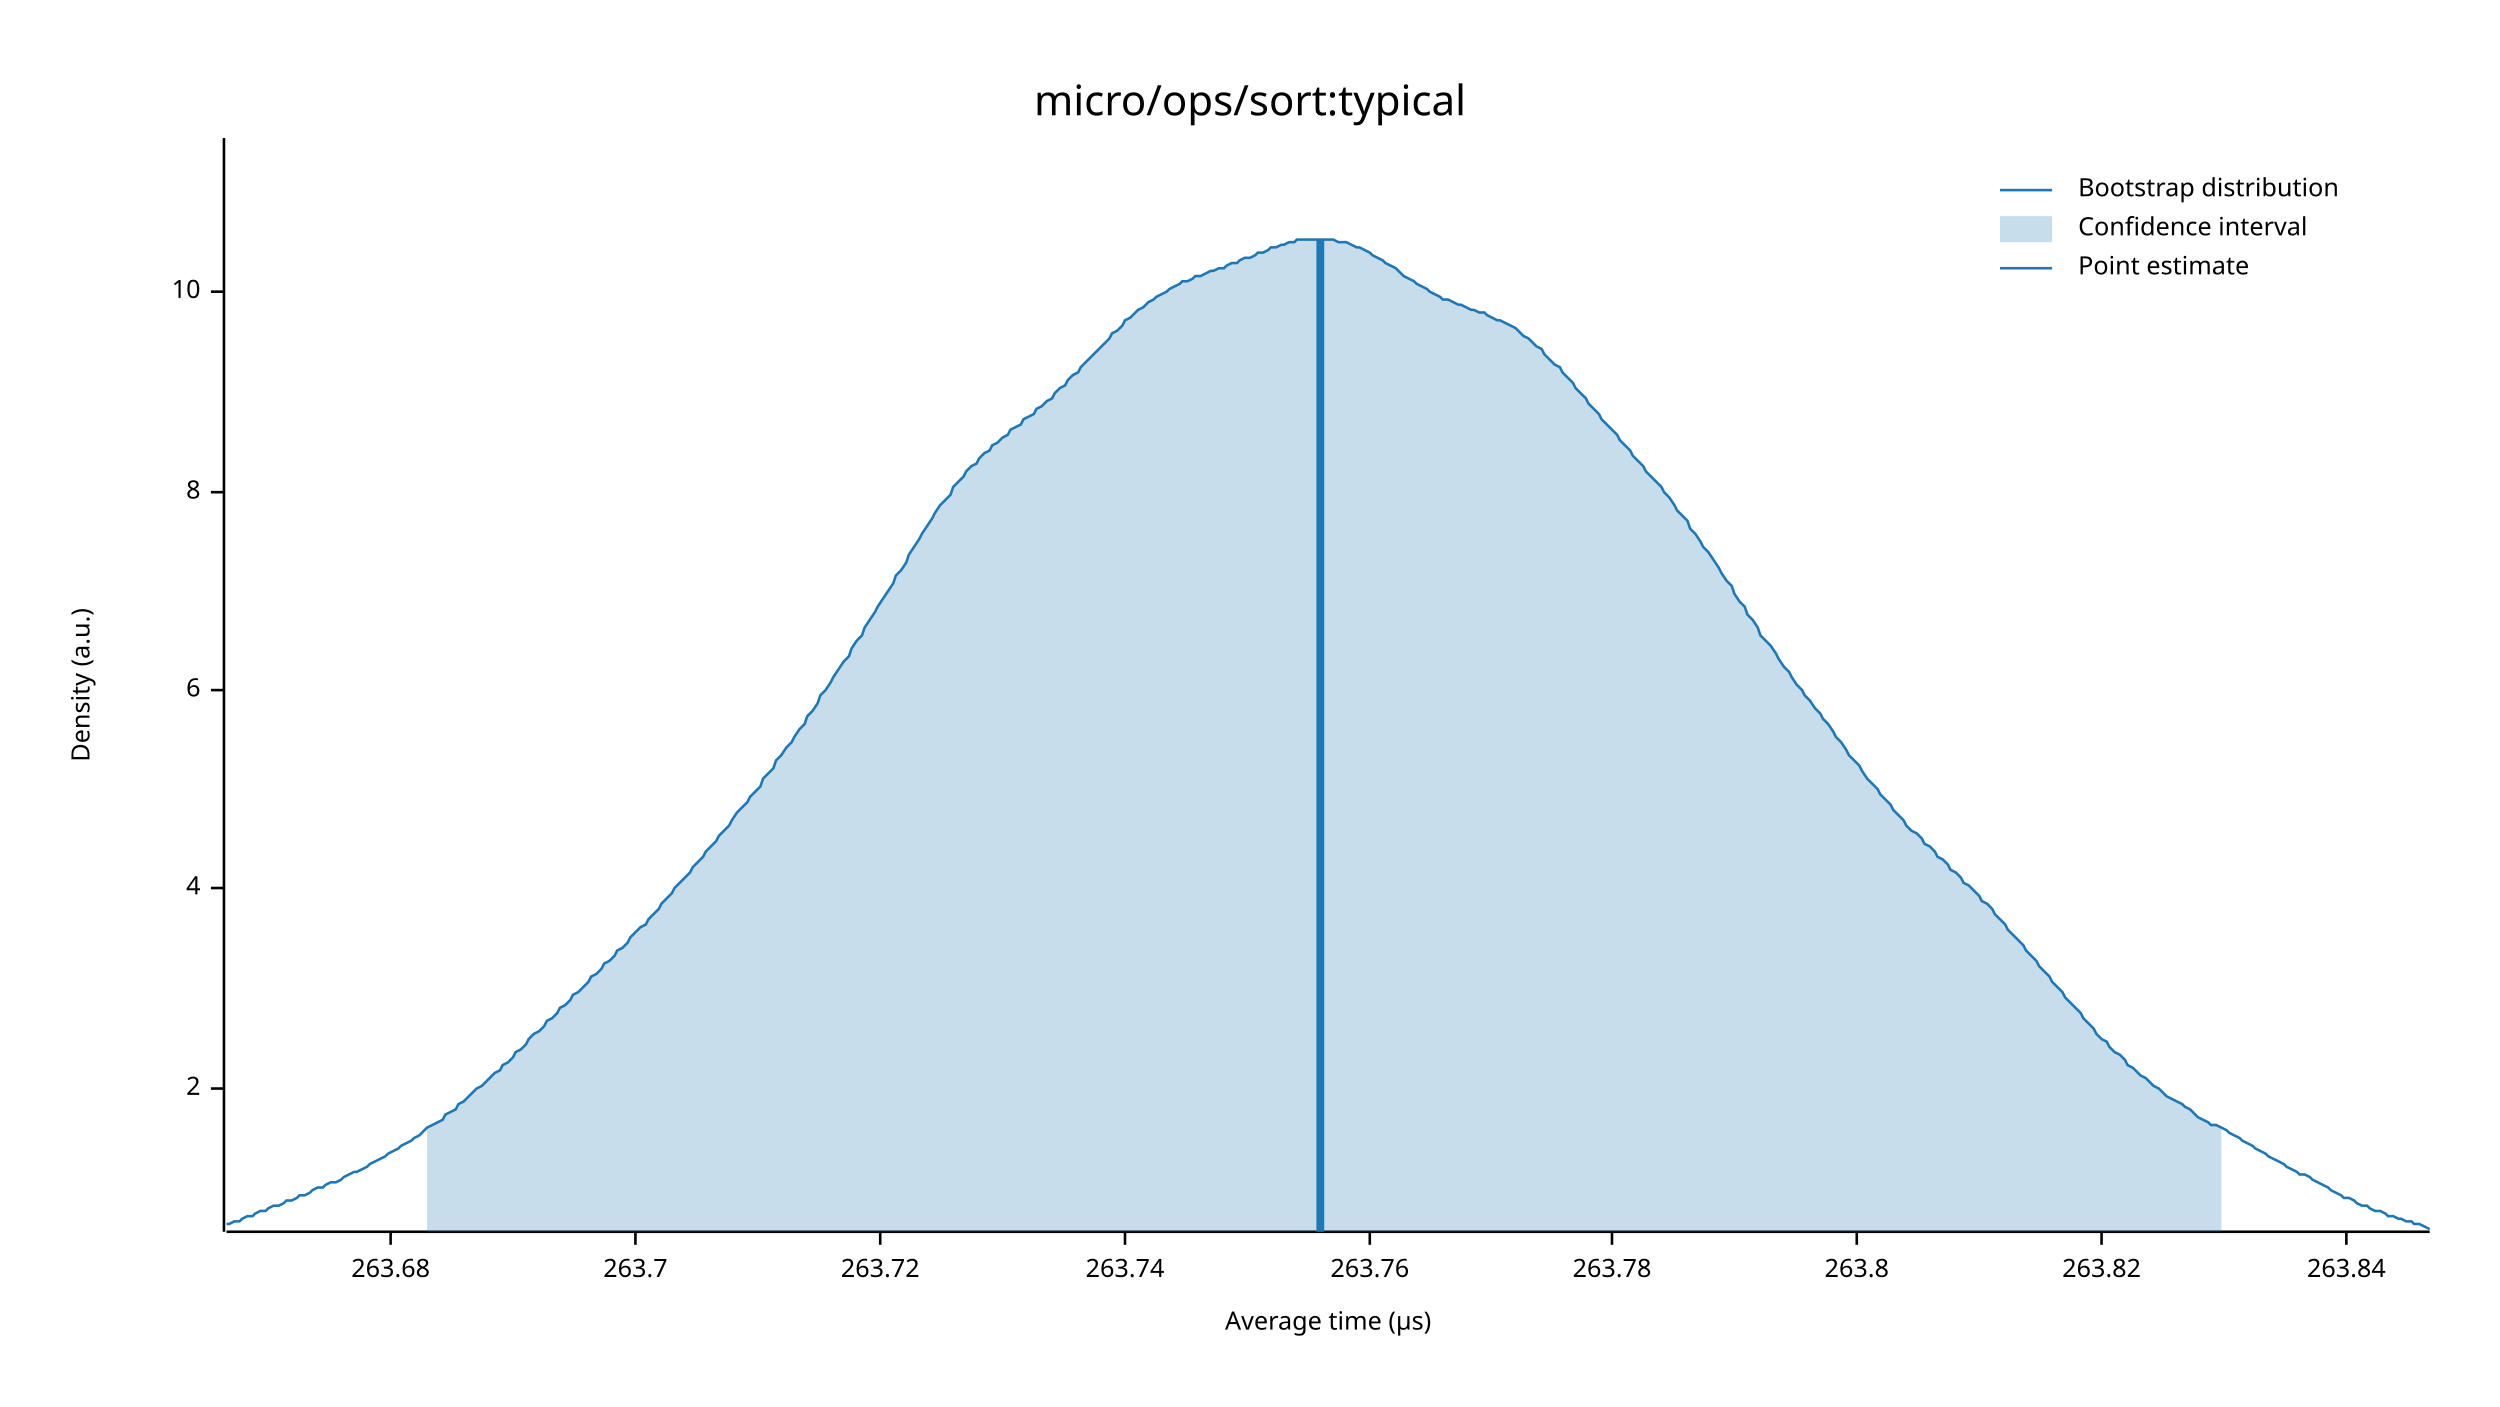
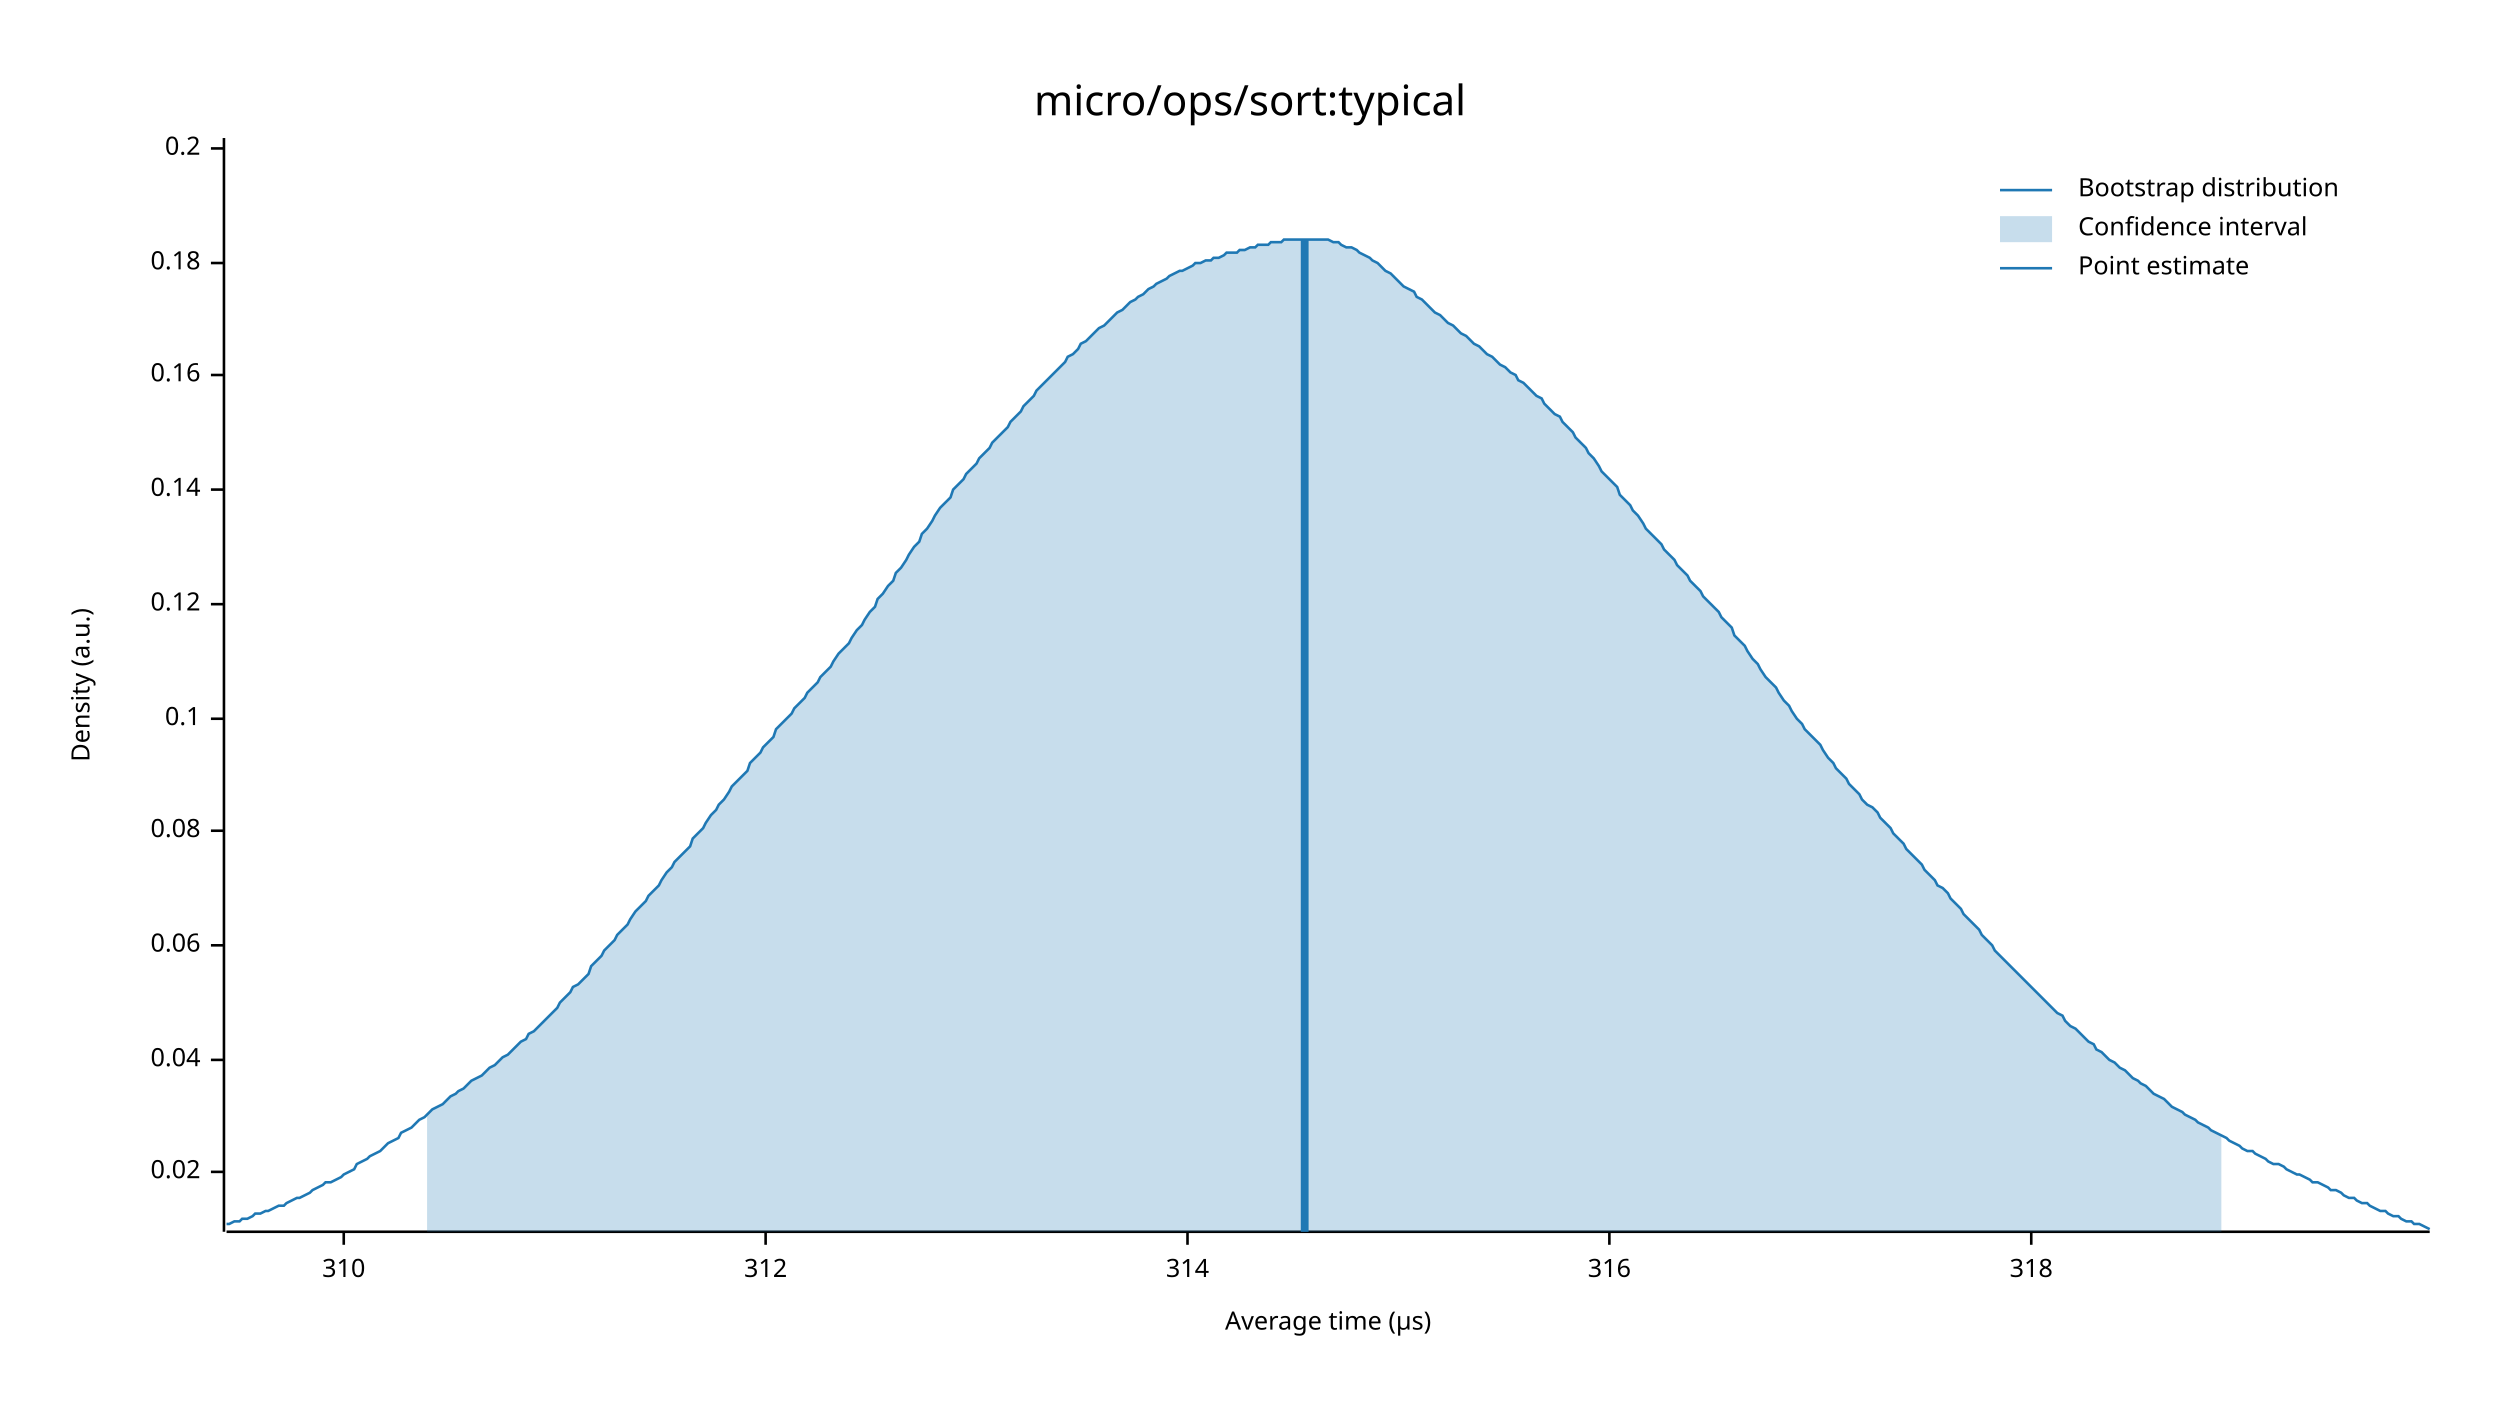
<svg xmlns="http://www.w3.org/2000/svg" width="960" height="540" viewBox="0 0 960 540">
  <text x="480" y="32" dy="0.76em" text-anchor="middle" font-family="sans-serif" font-size="16.129" opacity="1" fill="#000000">
micro/ops/sort:typical
</text>
  <text x="27" y="263" dy="0.76em" text-anchor="middle" font-family="sans-serif" font-size="9.677" opacity="1" fill="#000000" transform="rotate(270, 27, 263)">
Density (a.u.)
</text>
  <text x="510" y="513" dy="-0.5ex" text-anchor="middle" font-family="sans-serif" font-size="9.677" opacity="1" fill="#000000">
Average time (µs)
</text>
  <polyline fill="none" opacity="1" stroke="#000000" stroke-width="1" points="86,53 86,473 " />
-   <text x="77" y="418" dy="0.5ex" text-anchor="end" font-family="sans-serif" font-size="9.677" opacity="1" fill="#000000">
- 2
+   <text x="77" y="450" dy="0.5ex" text-anchor="end" font-family="sans-serif" font-size="9.677" opacity="1" fill="#000000">
+ 0.02
</text>
-   <polyline fill="none" opacity="1" stroke="#000000" stroke-width="1" points="81,418 86,418 " />
-   <text x="77" y="341" dy="0.5ex" text-anchor="end" font-family="sans-serif" font-size="9.677" opacity="1" fill="#000000">
- 4
+   <polyline fill="none" opacity="1" stroke="#000000" stroke-width="1" points="81,450 86,450 " />
+   <text x="77" y="407" dy="0.5ex" text-anchor="end" font-family="sans-serif" font-size="9.677" opacity="1" fill="#000000">
+ 0.04
</text>
-   <polyline fill="none" opacity="1" stroke="#000000" stroke-width="1" points="81,341 86,341 " />
-   <text x="77" y="265" dy="0.5ex" text-anchor="end" font-family="sans-serif" font-size="9.677" opacity="1" fill="#000000">
- 6
+   <polyline fill="none" opacity="1" stroke="#000000" stroke-width="1" points="81,407 86,407 " />
+   <text x="77" y="363" dy="0.5ex" text-anchor="end" font-family="sans-serif" font-size="9.677" opacity="1" fill="#000000">
+ 0.06
</text>
-   <polyline fill="none" opacity="1" stroke="#000000" stroke-width="1" points="81,265 86,265 " />
-   <text x="77" y="189" dy="0.5ex" text-anchor="end" font-family="sans-serif" font-size="9.677" opacity="1" fill="#000000">
- 8
+   <polyline fill="none" opacity="1" stroke="#000000" stroke-width="1" points="81,363 86,363 " />
+   <text x="77" y="319" dy="0.5ex" text-anchor="end" font-family="sans-serif" font-size="9.677" opacity="1" fill="#000000">
+ 0.08
</text>
-   <polyline fill="none" opacity="1" stroke="#000000" stroke-width="1" points="81,189 86,189 " />
-   <text x="77" y="112" dy="0.5ex" text-anchor="end" font-family="sans-serif" font-size="9.677" opacity="1" fill="#000000">
- 10
+   <polyline fill="none" opacity="1" stroke="#000000" stroke-width="1" points="81,319 86,319 " />
+   <text x="77" y="276" dy="0.5ex" text-anchor="end" font-family="sans-serif" font-size="9.677" opacity="1" fill="#000000">
+ 0.1
</text>
-   <polyline fill="none" opacity="1" stroke="#000000" stroke-width="1" points="81,112 86,112 " />
+   <polyline fill="none" opacity="1" stroke="#000000" stroke-width="1" points="81,276 86,276 " />
+   <text x="77" y="232" dy="0.5ex" text-anchor="end" font-family="sans-serif" font-size="9.677" opacity="1" fill="#000000">
+ 0.12
+ </text>
+   <polyline fill="none" opacity="1" stroke="#000000" stroke-width="1" points="81,232 86,232 " />
+   <text x="77" y="188" dy="0.5ex" text-anchor="end" font-family="sans-serif" font-size="9.677" opacity="1" fill="#000000">
+ 0.14
+ </text>
+   <polyline fill="none" opacity="1" stroke="#000000" stroke-width="1" points="81,188 86,188 " />
+   <text x="77" y="144" dy="0.5ex" text-anchor="end" font-family="sans-serif" font-size="9.677" opacity="1" fill="#000000">
+ 0.16
+ </text>
+   <polyline fill="none" opacity="1" stroke="#000000" stroke-width="1" points="81,144 86,144 " />
+   <text x="77" y="101" dy="0.5ex" text-anchor="end" font-family="sans-serif" font-size="9.677" opacity="1" fill="#000000">
+ 0.18
+ </text>
+   <polyline fill="none" opacity="1" stroke="#000000" stroke-width="1" points="81,101 86,101 " />
+   <text x="77" y="57" dy="0.5ex" text-anchor="end" font-family="sans-serif" font-size="9.677" opacity="1" fill="#000000">
+ 0.2
+ </text>
+   <polyline fill="none" opacity="1" stroke="#000000" stroke-width="1" points="81,57 86,57 " />
  <polyline fill="none" opacity="1" stroke="#000000" stroke-width="1" points="87,473 933,473 " />
-   <text x="150" y="483" dy="0.76em" text-anchor="middle" font-family="sans-serif" font-size="9.677" opacity="1" fill="#000000">
- 263.68
+   <text x="132" y="483" dy="0.76em" text-anchor="middle" font-family="sans-serif" font-size="9.677" opacity="1" fill="#000000">
+ 310
</text>
-   <polyline fill="none" opacity="1" stroke="#000000" stroke-width="1" points="150,473 150,478 " />
-   <text x="244" y="483" dy="0.76em" text-anchor="middle" font-family="sans-serif" font-size="9.677" opacity="1" fill="#000000">
- 263.7
+   <polyline fill="none" opacity="1" stroke="#000000" stroke-width="1" points="132,473 132,478 " />
+   <text x="294" y="483" dy="0.76em" text-anchor="middle" font-family="sans-serif" font-size="9.677" opacity="1" fill="#000000">
+ 312
</text>
-   <polyline fill="none" opacity="1" stroke="#000000" stroke-width="1" points="244,473 244,478 " />
-   <text x="338" y="483" dy="0.76em" text-anchor="middle" font-family="sans-serif" font-size="9.677" opacity="1" fill="#000000">
- 263.72
+   <polyline fill="none" opacity="1" stroke="#000000" stroke-width="1" points="294,473 294,478 " />
+   <text x="456" y="483" dy="0.76em" text-anchor="middle" font-family="sans-serif" font-size="9.677" opacity="1" fill="#000000">
+ 314
</text>
-   <polyline fill="none" opacity="1" stroke="#000000" stroke-width="1" points="338,473 338,478 " />
-   <text x="432" y="483" dy="0.76em" text-anchor="middle" font-family="sans-serif" font-size="9.677" opacity="1" fill="#000000">
- 263.74
+   <polyline fill="none" opacity="1" stroke="#000000" stroke-width="1" points="456,473 456,478 " />
+   <text x="618" y="483" dy="0.76em" text-anchor="middle" font-family="sans-serif" font-size="9.677" opacity="1" fill="#000000">
+ 316
</text>
-   <polyline fill="none" opacity="1" stroke="#000000" stroke-width="1" points="432,473 432,478 " />
-   <text x="526" y="483" dy="0.76em" text-anchor="middle" font-family="sans-serif" font-size="9.677" opacity="1" fill="#000000">
- 263.76
+   <polyline fill="none" opacity="1" stroke="#000000" stroke-width="1" points="618,473 618,478 " />
+   <text x="780" y="483" dy="0.76em" text-anchor="middle" font-family="sans-serif" font-size="9.677" opacity="1" fill="#000000">
+ 318
</text>
-   <polyline fill="none" opacity="1" stroke="#000000" stroke-width="1" points="526,473 526,478 " />
-   <text x="619" y="483" dy="0.76em" text-anchor="middle" font-family="sans-serif" font-size="9.677" opacity="1" fill="#000000">
- 263.78
- </text>
-   <polyline fill="none" opacity="1" stroke="#000000" stroke-width="1" points="619,473 619,478 " />
-   <text x="713" y="483" dy="0.76em" text-anchor="middle" font-family="sans-serif" font-size="9.677" opacity="1" fill="#000000">
- 263.8
- </text>
-   <polyline fill="none" opacity="1" stroke="#000000" stroke-width="1" points="713,473 713,478 " />
-   <text x="807" y="483" dy="0.76em" text-anchor="middle" font-family="sans-serif" font-size="9.677" opacity="1" fill="#000000">
- 263.82
- </text>
-   <polyline fill="none" opacity="1" stroke="#000000" stroke-width="1" points="807,473 807,478 " />
-   <text x="901" y="483" dy="0.76em" text-anchor="middle" font-family="sans-serif" font-size="9.677" opacity="1" fill="#000000">
- 263.84
- </text>
-   <polyline fill="none" opacity="1" stroke="#000000" stroke-width="1" points="901,473 901,478 " />
-   <polyline fill="none" opacity="1" stroke="#1F78B4" stroke-width="1" points="87,470 88,470 90,469 92,469 93,468 95,467 97,467 98,466 100,465 102,465 103,464 105,463 107,463 109,462 110,461 112,461 114,460 115,459 117,459 119,458 120,457 122,456 124,456 125,455 127,454 129,454 131,453 132,452 134,451 136,450 137,450 139,449 141,448 142,447 144,446 146,445 148,444 149,443 151,442 153,441 154,440 156,439 158,438 159,437 161,436 163,434 164,433 166,432 168,431 170,430 171,428 173,427 175,426 176,424 178,423 180,421 181,420 183,418 185,417 187,415 188,414 190,412 192,411 193,409 195,408 197,406 198,404 200,403 202,401 203,399 205,397 207,396 209,394 210,392 212,391 214,389 215,387 217,386 219,384 220,382 222,381 224,379 226,377 227,375 229,374 231,372 232,370 234,369 236,367 237,365 239,364 241,362 242,360 244,358 246,356 248,355 249,353 251,351 253,349 254,347 256,345 258,343 259,341 261,339 263,337 265,335 266,333 268,331 270,329 271,327 273,325 275,323 276,321 278,319 280,317 281,315 283,312 285,310 287,308 288,306 290,304 292,302 293,299 295,297 297,295 298,292 300,290 302,287 304,285 305,283 307,280 309,278 310,275 312,273 314,270 315,267 317,265 319,262 320,260 322,257 324,254 326,252 327,249 329,246 331,244 332,241 334,238 336,235 337,233 339,230 341,227 343,224 344,221 346,219 348,216 349,213 351,210 353,207 354,205 356,202 358,199 359,197 361,194 363,192 365,190 366,187 368,185 370,183 371,181 373,179 375,178 376,176 378,174 380,173 381,171 383,170 385,168 387,167 388,165 390,164 392,163 393,161 395,160 397,159 398,157 400,156 402,154 404,153 405,151 407,149 409,148 410,146 412,144 414,143 415,141 417,139 419,137 420,136 422,134 424,132 426,130 427,128 429,127 431,125 432,123 434,122 436,120 437,119 439,118 441,116 443,115 444,114 446,113 448,112 449,111 451,110 453,109 454,108 456,108 458,107 459,106 461,106 463,105 465,104 466,104 468,103 470,103 471,102 473,101 475,101 476,100 478,99 480,99 482,98 483,97 485,97 487,96 488,95 490,95 492,94 493,94 495,93 497,93 498,92 500,92 502,92 504,92 505,92 507,92 509,92 510,92 512,92 514,93 515,93 517,93 519,94 521,95 522,95 524,96 526,97 527,98 529,99 531,100 532,101 534,102 536,103 537,104 539,106 541,107 543,108 544,109 546,110 548,111 549,112 551,113 553,114 554,115 556,115 558,116 560,117 561,117 563,118 565,119 566,119 568,120 570,120 571,121 573,122 575,123 576,123 578,124 580,125 582,126 583,127 585,129 587,130 588,131 590,133 592,134 593,136 595,138 597,140 599,141 600,143 602,145 604,147 605,149 607,151 609,153 610,155 612,157 614,159 615,161 617,163 619,165 621,167 622,169 624,171 626,173 627,175 629,177 631,179 632,181 634,183 636,185 638,187 639,189 641,191 643,194 644,196 646,198 648,200 649,203 651,205 653,208 654,210 656,212 658,215 660,218 661,220 663,223 665,225 666,228 668,231 670,233 671,236 673,238 675,241 676,244 678,246 680,248 682,251 683,253 685,256 687,258 688,260 690,263 692,265 693,267 695,269 697,272 699,274 700,276 702,278 704,281 705,283 707,285 709,288 710,290 712,292 714,294 715,296 717,299 719,301 721,303 722,305 724,307 726,309 727,311 729,313 731,315 732,317 734,319 736,320 738,322 739,324 741,325 743,327 744,329 746,330 748,332 749,334 751,335 753,337 754,339 756,340 758,342 760,344 761,346 763,347 765,349 766,351 768,353 770,355 771,357 773,359 775,361 777,363 778,365 780,367 782,369 783,371 785,373 787,375 788,377 790,379 792,381 793,383 795,385 797,387 799,389 800,391 802,393 804,395 805,397 807,399 809,400 810,402 812,404 814,405 816,407 817,409 819,410 821,412 822,413 824,414 826,416 827,417 829,418 831,420 832,421 834,422 836,423 838,424 839,425 841,426 843,428 844,429 846,430 848,431 849,432 851,432 853,433 855,434 856,435 858,436 860,437 861,438 863,439 865,440 866,441 868,442 870,443 871,444 873,445 875,446 877,447 878,448 880,449 882,450 883,451 885,451 887,452 888,453 890,454 892,455 894,456 895,457 897,458 899,459 900,460 902,460 904,461 905,462 907,463 909,463 910,464 912,465 914,465 916,466 917,467 919,467 921,468 922,468 924,469 926,469 927,470 929,470 931,471 933,472 " />
-   <polygon opacity="0.25" fill="#1F78B4" points="164,433 166,432 168,431 170,430 171,428 173,427 175,426 176,424 178,423 180,421 181,420 183,418 185,417 187,415 188,414 190,412 192,411 193,409 195,408 197,406 198,404 200,403 202,401 203,399 205,397 207,396 209,394 210,392 212,391 214,389 215,387 217,386 219,384 220,382 222,381 224,379 226,377 227,375 229,374 231,372 232,370 234,369 236,367 237,365 239,364 241,362 242,360 244,358 246,356 248,355 249,353 251,351 253,349 254,347 256,345 258,343 259,341 261,339 263,337 265,335 266,333 268,331 270,329 271,327 273,325 275,323 276,321 278,319 280,317 281,315 283,312 285,310 287,308 288,306 290,304 292,302 293,299 295,297 297,295 298,292 300,290 302,287 304,285 305,283 307,280 309,278 310,275 312,273 314,270 315,267 317,265 319,262 320,260 322,257 324,254 326,252 327,249 329,246 331,244 332,241 334,238 336,235 337,233 339,230 341,227 343,224 344,221 346,219 348,216 349,213 351,210 353,207 354,205 356,202 358,199 359,197 361,194 363,192 365,190 366,187 368,185 370,183 371,181 373,179 375,178 376,176 378,174 380,173 381,171 383,170 385,168 387,167 388,165 390,164 392,163 393,161 395,160 397,159 398,157 400,156 402,154 404,153 405,151 407,149 409,148 410,146 412,144 414,143 415,141 417,139 419,137 420,136 422,134 424,132 426,130 427,128 429,127 431,125 432,123 434,122 436,120 437,119 439,118 441,116 443,115 444,114 446,113 448,112 449,111 451,110 453,109 454,108 456,108 458,107 459,106 461,106 463,105 465,104 466,104 468,103 470,103 471,102 473,101 475,101 476,100 478,99 480,99 482,98 483,97 485,97 487,96 488,95 490,95 492,94 493,94 495,93 497,93 498,92 500,92 502,92 504,92 505,92 507,92 509,92 510,92 512,92 514,93 515,93 517,93 519,94 521,95 522,95 524,96 526,97 527,98 529,99 531,100 532,101 534,102 536,103 537,104 539,106 541,107 543,108 544,109 546,110 548,111 549,112 551,113 553,114 554,115 556,115 558,116 560,117 561,117 563,118 565,119 566,119 568,120 570,120 571,121 573,122 575,123 576,123 578,124 580,125 582,126 583,127 585,129 587,130 588,131 590,133 592,134 593,136 595,138 597,140 599,141 600,143 602,145 604,147 605,149 607,151 609,153 610,155 612,157 614,159 615,161 617,163 619,165 621,167 622,169 624,171 626,173 627,175 629,177 631,179 632,181 634,183 636,185 638,187 639,189 641,191 643,194 644,196 646,198 648,200 649,203 651,205 653,208 654,210 656,212 658,215 660,218 661,220 663,223 665,225 666,228 668,231 670,233 671,236 673,238 675,241 676,244 678,246 680,248 682,251 683,253 685,256 687,258 688,260 690,263 692,265 693,267 695,269 697,272 699,274 700,276 702,278 704,281 705,283 707,285 709,288 710,290 712,292 714,294 715,296 717,299 719,301 721,303 722,305 724,307 726,309 727,311 729,313 731,315 732,317 734,319 736,320 738,322 739,324 741,325 743,327 744,329 746,330 748,332 749,334 751,335 753,337 754,339 756,340 758,342 760,344 761,346 763,347 765,349 766,351 768,353 770,355 771,357 773,359 775,361 777,363 778,365 780,367 782,369 783,371 785,373 787,375 788,377 790,379 792,381 793,383 795,385 797,387 799,389 800,391 802,393 804,395 805,397 807,399 809,400 810,402 812,404 814,405 816,407 817,409 819,410 821,412 822,413 824,414 826,416 827,417 829,418 831,420 832,421 834,422 836,423 838,424 839,425 841,426 843,428 844,429 846,430 848,431 849,432 851,432 853,433 853,473 164,473 " />
-   <polyline fill="none" opacity="1" stroke="#1F78B4" stroke-width="3" points="507,473 507,92 " />
+   <polyline fill="none" opacity="1" stroke="#000000" stroke-width="1" points="780,473 780,478 " />
+   <polyline fill="none" opacity="1" stroke="#1F78B4" stroke-width="1" points="87,470 88,470 90,469 92,469 93,468 95,468 97,467 98,466 100,466 102,465 103,465 105,464 107,463 109,463 110,462 112,461 114,460 115,460 117,459 119,458 120,457 122,456 124,455 125,454 127,454 129,453 131,452 132,451 134,450 136,449 137,447 139,446 141,445 142,444 144,443 146,442 148,440 149,439 151,438 153,437 154,435 156,434 158,433 159,432 161,430 163,429 164,428 166,426 168,425 170,424 171,423 173,421 175,420 176,419 178,418 180,416 181,415 183,414 185,413 187,411 188,410 190,409 192,407 193,406 195,405 197,403 198,402 200,400 202,399 203,397 205,396 207,394 209,392 210,391 212,389 214,387 215,385 217,383 219,381 220,379 222,378 224,376 226,374 227,371 229,369 231,367 232,365 234,363 236,361 237,359 239,357 241,355 242,353 244,350 246,348 248,346 249,344 251,342 253,340 254,338 256,335 258,333 259,331 261,329 263,327 265,325 266,322 268,320 270,318 271,316 273,313 275,311 276,309 278,307 280,304 281,302 283,300 285,298 287,296 288,293 290,291 292,289 293,287 295,285 297,283 298,280 300,278 302,276 304,274 305,272 307,270 309,268 310,266 312,264 314,262 315,260 317,258 319,256 320,254 322,251 324,249 326,247 327,245 329,242 331,240 332,238 334,235 336,233 337,230 339,228 341,225 343,223 344,220 346,218 348,215 349,213 351,210 353,208 354,205 356,203 358,200 359,198 361,195 363,193 365,191 366,188 368,186 370,184 371,182 373,180 375,178 376,176 378,174 380,172 381,170 383,168 385,166 387,164 388,162 390,160 392,158 393,156 395,154 397,152 398,150 400,148 402,146 404,144 405,143 407,141 409,139 410,137 412,136 414,134 415,132 417,131 419,129 420,128 422,126 424,125 426,123 427,122 429,120 431,119 432,118 434,116 436,115 437,114 439,113 441,111 443,110 444,109 446,108 448,107 449,106 451,105 453,104 454,104 456,103 458,102 459,101 461,101 463,100 465,100 466,99 468,99 470,98 471,97 473,97 475,97 476,96 478,96 480,95 482,95 483,94 485,94 487,94 488,93 490,93 492,93 493,92 495,92 497,92 498,92 500,92 502,92 504,92 505,92 507,92 509,92 510,92 512,93 514,93 515,94 517,95 519,95 521,96 522,97 524,98 526,99 527,100 529,101 531,103 532,104 534,105 536,107 537,108 539,110 541,111 543,112 544,114 546,115 548,117 549,118 551,120 553,121 554,122 556,124 558,125 560,127 561,128 563,129 565,131 566,132 568,133 570,135 571,136 573,137 575,139 576,140 578,141 580,143 582,144 583,146 585,147 587,149 588,150 590,152 592,153 593,155 595,157 597,159 599,160 600,162 602,164 604,166 605,168 607,170 609,172 610,174 612,176 614,179 615,181 617,183 619,185 621,187 622,190 624,192 626,194 627,196 629,198 631,201 632,203 634,205 636,207 638,209 639,211 641,213 643,215 644,217 646,219 648,221 649,223 651,225 653,227 654,229 656,231 658,233 660,235 661,237 663,239 665,241 666,244 668,246 670,248 671,250 673,253 675,255 676,257 678,260 680,262 682,264 683,266 685,269 687,271 688,273 690,276 692,278 693,280 695,282 697,284 699,286 700,288 702,291 704,293 705,295 707,297 709,299 710,301 712,303 714,305 715,307 717,309 719,310 721,312 722,314 724,316 726,318 727,320 729,322 731,324 732,326 734,328 736,330 738,332 739,334 741,336 743,338 744,340 746,341 748,343 749,345 751,347 753,349 754,351 756,353 758,355 760,357 761,359 763,361 765,363 766,365 768,367 770,369 771,370 773,372 775,374 777,376 778,377 780,379 782,381 783,382 785,384 787,386 788,387 790,389 792,390 793,392 795,394 797,395 799,397 800,398 802,400 804,401 805,403 807,404 809,406 810,407 812,408 814,410 816,411 817,412 819,414 821,415 822,416 824,417 826,419 827,420 829,421 831,422 832,423 834,425 836,426 838,427 839,428 841,429 843,430 844,431 846,432 848,433 849,434 851,435 853,436 855,437 856,438 858,439 860,440 861,441 863,442 865,442 866,443 868,444 870,445 871,446 873,447 875,447 877,448 878,449 880,450 882,451 883,451 885,452 887,453 888,454 890,454 892,455 894,456 895,457 897,457 899,458 900,459 902,460 904,460 905,461 907,462 909,462 910,463 912,464 914,465 916,465 917,466 919,467 921,467 922,468 924,469 926,469 927,470 929,470 931,471 933,472 " />
+   <polygon opacity="0.25" fill="#1F78B4" points="164,428 166,426 168,425 170,424 171,423 173,421 175,420 176,419 178,418 180,416 181,415 183,414 185,413 187,411 188,410 190,409 192,407 193,406 195,405 197,403 198,402 200,400 202,399 203,397 205,396 207,394 209,392 210,391 212,389 214,387 215,385 217,383 219,381 220,379 222,378 224,376 226,374 227,371 229,369 231,367 232,365 234,363 236,361 237,359 239,357 241,355 242,353 244,350 246,348 248,346 249,344 251,342 253,340 254,338 256,335 258,333 259,331 261,329 263,327 265,325 266,322 268,320 270,318 271,316 273,313 275,311 276,309 278,307 280,304 281,302 283,300 285,298 287,296 288,293 290,291 292,289 293,287 295,285 297,283 298,280 300,278 302,276 304,274 305,272 307,270 309,268 310,266 312,264 314,262 315,260 317,258 319,256 320,254 322,251 324,249 326,247 327,245 329,242 331,240 332,238 334,235 336,233 337,230 339,228 341,225 343,223 344,220 346,218 348,215 349,213 351,210 353,208 354,205 356,203 358,200 359,198 361,195 363,193 365,191 366,188 368,186 370,184 371,182 373,180 375,178 376,176 378,174 380,172 381,170 383,168 385,166 387,164 388,162 390,160 392,158 393,156 395,154 397,152 398,150 400,148 402,146 404,144 405,143 407,141 409,139 410,137 412,136 414,134 415,132 417,131 419,129 420,128 422,126 424,125 426,123 427,122 429,120 431,119 432,118 434,116 436,115 437,114 439,113 441,111 443,110 444,109 446,108 448,107 449,106 451,105 453,104 454,104 456,103 458,102 459,101 461,101 463,100 465,100 466,99 468,99 470,98 471,97 473,97 475,97 476,96 478,96 480,95 482,95 483,94 485,94 487,94 488,93 490,93 492,93 493,92 495,92 497,92 498,92 500,92 502,92 504,92 505,92 507,92 509,92 510,92 512,93 514,93 515,94 517,95 519,95 521,96 522,97 524,98 526,99 527,100 529,101 531,103 532,104 534,105 536,107 537,108 539,110 541,111 543,112 544,114 546,115 548,117 549,118 551,120 553,121 554,122 556,124 558,125 560,127 561,128 563,129 565,131 566,132 568,133 570,135 571,136 573,137 575,139 576,140 578,141 580,143 582,144 583,146 585,147 587,149 588,150 590,152 592,153 593,155 595,157 597,159 599,160 600,162 602,164 604,166 605,168 607,170 609,172 610,174 612,176 614,179 615,181 617,183 619,185 621,187 622,190 624,192 626,194 627,196 629,198 631,201 632,203 634,205 636,207 638,209 639,211 641,213 643,215 644,217 646,219 648,221 649,223 651,225 653,227 654,229 656,231 658,233 660,235 661,237 663,239 665,241 666,244 668,246 670,248 671,250 673,253 675,255 676,257 678,260 680,262 682,264 683,266 685,269 687,271 688,273 690,276 692,278 693,280 695,282 697,284 699,286 700,288 702,291 704,293 705,295 707,297 709,299 710,301 712,303 714,305 715,307 717,309 719,310 721,312 722,314 724,316 726,318 727,320 729,322 731,324 732,326 734,328 736,330 738,332 739,334 741,336 743,338 744,340 746,341 748,343 749,345 751,347 753,349 754,351 756,353 758,355 760,357 761,359 763,361 765,363 766,365 768,367 770,369 771,370 773,372 775,374 777,376 778,377 780,379 782,381 783,382 785,384 787,386 788,387 790,389 792,390 793,392 795,394 797,395 799,397 800,398 802,400 804,401 805,403 807,404 809,406 810,407 812,408 814,410 816,411 817,412 819,414 821,415 822,416 824,417 826,419 827,420 829,421 831,422 832,423 834,425 836,426 838,427 839,428 841,429 843,430 844,431 846,432 848,433 849,434 851,435 853,436 853,473 164,473 " />
+   <polyline fill="none" opacity="1" stroke="#1F78B4" stroke-width="3" points="501,473 501,92 " />
  <text x="798" y="68" dy="0.76em" text-anchor="start" font-family="sans-serif" font-size="9.677" opacity="1" fill="#000000">
Bootstrap distribution
</text>
  <text x="798" y="83" dy="0.76em" text-anchor="start" font-family="sans-serif" font-size="9.677" opacity="1" fill="#000000">
Confidence interval
</text>
  <text x="798" y="98" dy="0.76em" text-anchor="start" font-family="sans-serif" font-size="9.677" opacity="1" fill="#000000">
Point estimate
</text>
  <polyline fill="none" opacity="1" stroke="#1F78B4" stroke-width="1" points="768,73 788,73 " />
  <rect x="768" y="83" width="20" height="10" opacity="0.25" fill="#1F78B4" stroke="none" />
  <polyline fill="none" opacity="1" stroke="#1F78B4" stroke-width="1" points="768,103 788,103 " />
</svg>
